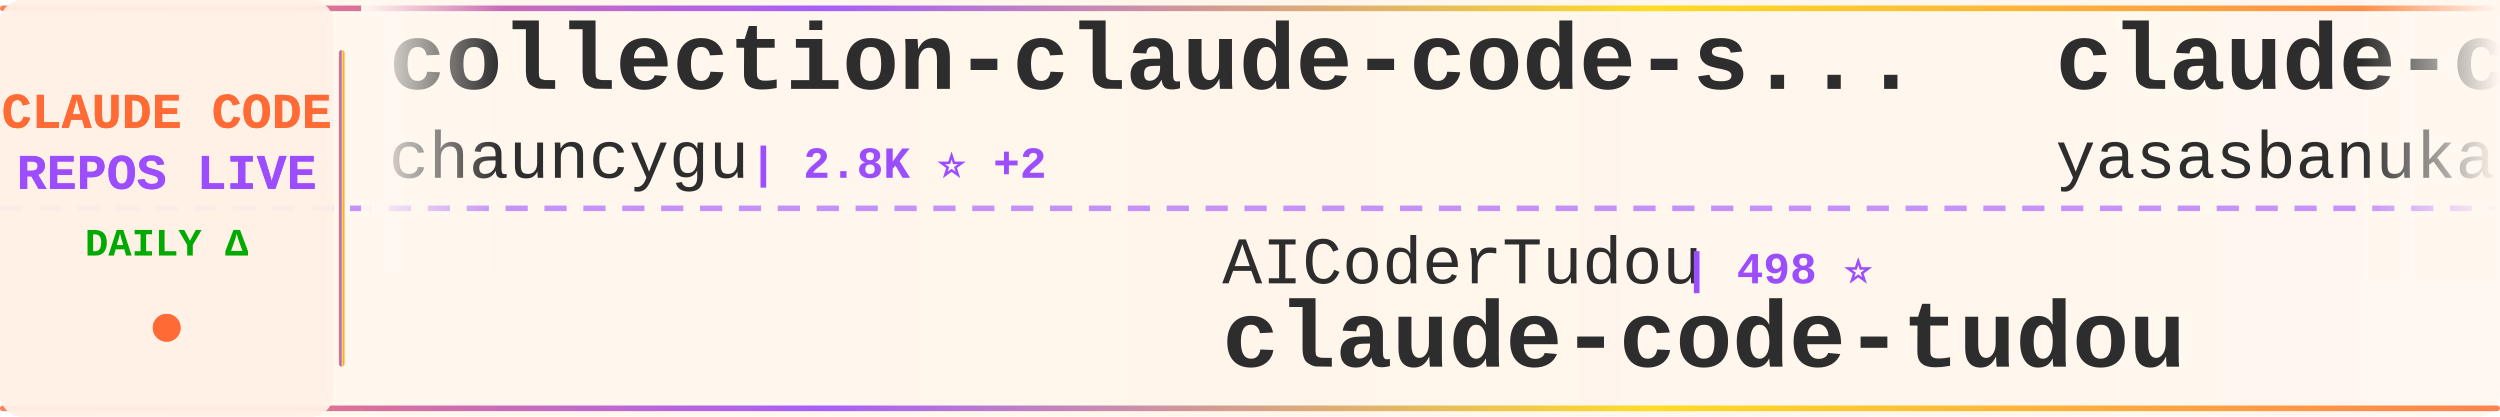
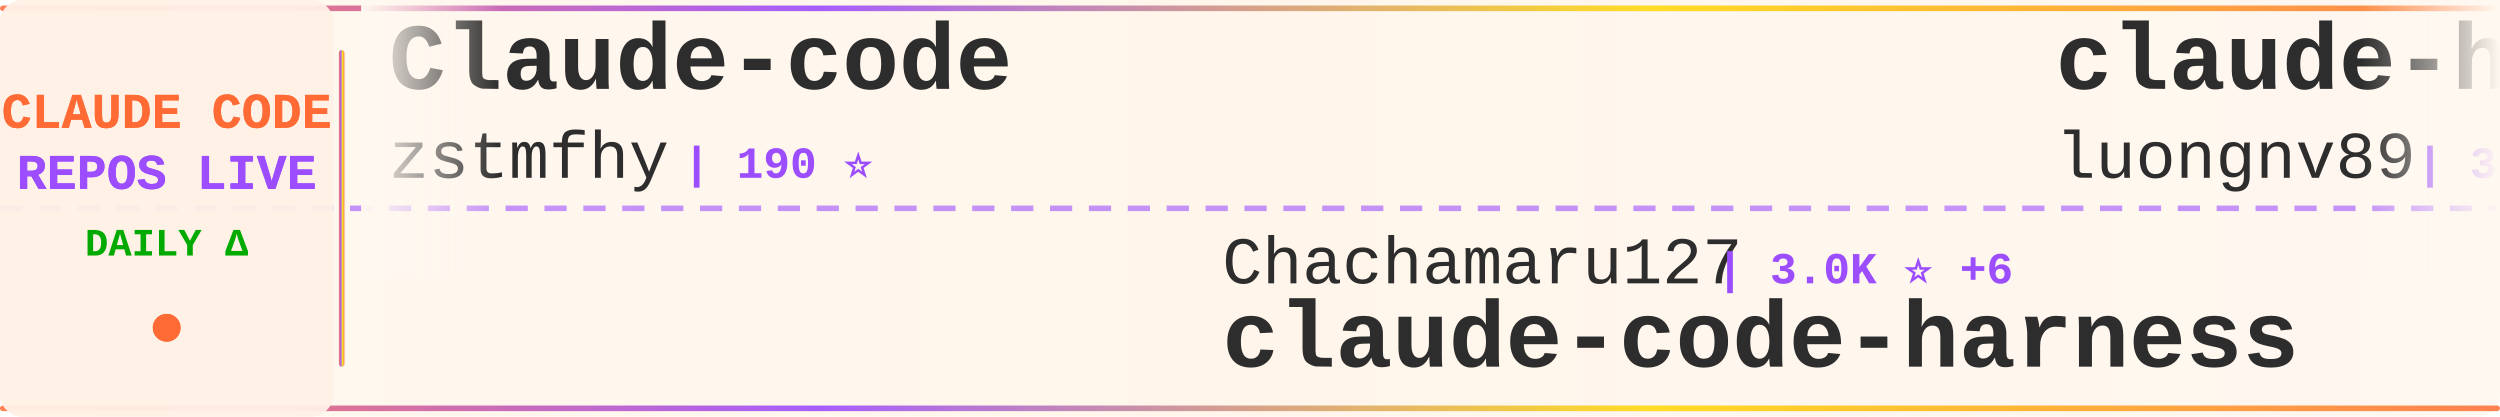
<svg xmlns="http://www.w3.org/2000/svg" width="900" height="150">
  <defs>
    <linearGradient id="tickerBg" x1="0%" y1="0%" x2="100%" y2="0%">
      <stop offset="0%" style="stop-color:#fff8f0;stop-opacity:0.98" />
      <stop offset="50%" style="stop-color:#fff5eb;stop-opacity:1" />
      <stop offset="100%" style="stop-color:#fff8f0;stop-opacity:0.98" />
    </linearGradient>
    <linearGradient id="borderGrad" x1="0%" y1="0%" x2="100%" y2="0%">
      <stop offset="0%" style="stop-color:#FF6B35;stop-opacity:0.85">
        <animate attributeName="stop-opacity" values="0.85;1;0.85" dur="2s" repeatCount="indefinite" />
      </stop>
      <stop offset="33%" style="stop-color:#9C4EFF;stop-opacity:0.9">
        <animate attributeName="stop-opacity" values="0.9;1;0.9" dur="2.2s" repeatCount="indefinite" />
      </stop>
      <stop offset="66%" style="stop-color:#FFD700;stop-opacity:0.85">
        <animate attributeName="stop-opacity" values="0.85;1;0.85" dur="1.8s" repeatCount="indefinite" />
      </stop>
      <stop offset="100%" style="stop-color:#FF6B35;stop-opacity:0.85">
        <animate attributeName="stop-opacity" values="0.85;1;0.85" dur="2s" repeatCount="indefinite" />
      </stop>
    </linearGradient>
    <filter id="textGlow">
      <feGaussianBlur stdDeviation="0.15" result="coloredBlur" />
      <feMerge>
        <feMergeNode in="coloredBlur" />
        <feMergeNode in="SourceGraphic" />
      </feMerge>
    </filter>
    <filter id="metricGlow">
      <feGaussianBlur stdDeviation="0.2" result="coloredBlur" />
      <feMerge>
        <feMergeNode in="coloredBlur" />
        <feMergeNode in="SourceGraphic" />
      </feMerge>
    </filter>
    <linearGradient id="leftFade" x1="0%" y1="0%" x2="100%" y2="0%">
      <stop offset="0%" style="stop-color:#fff8f0;stop-opacity:1" />
      <stop offset="100%" style="stop-color:#fff8f0;stop-opacity:0" />
    </linearGradient>
    <linearGradient id="rightFade" x1="0%" y1="0%" x2="100%" y2="0%">
      <stop offset="0%" style="stop-color:#fff8f0;stop-opacity:0" />
      <stop offset="100%" style="stop-color:#fff8f0;stop-opacity:1" />
    </linearGradient>
  </defs>
  <rect width="900" height="150" fill="url(#tickerBg)" rx="8" />
  <rect x="0" y="2" width="900" height="2" fill="url(#borderGrad)" rx="1" />
  <rect x="0" y="146" width="900" height="2" fill="url(#borderGrad)" rx="1" />
  <line x1="0" y1="75" x2="900" y2="75" stroke="#9C4EFF" stroke-width="2" stroke-dasharray="8 6" opacity="0.6" />
  <rect x="0" y="0" width="120" height="150" fill="#fff0e6" opacity="0.95" rx="8" />
  <text x="60" y="46" font-family="'Courier New', monospace" font-size="18" font-weight="bold" fill="#FF6B35" text-anchor="middle" filter="url(#textGlow)">
    CLAUDE CODE
  </text>
  <text x="60" y="68" font-family="'Courier New', monospace" font-size="18" font-weight="bold" fill="#9C4EFF" text-anchor="middle" filter="url(#textGlow)">
    REPOS LIVE
  </text>
  <text x="60" y="92" font-family="'Courier New', monospace" font-size="14" font-weight="bold" fill="#00aa00" text-anchor="middle">
    DAILY Δ
  </text>
  <circle cx="60" cy="118" r="5" fill="#FF6B35" filter="url(#metricGlow)">
    <animate attributeName="r" values="4;6;4" dur="1.5s" repeatCount="indefinite" />
    <animate attributeName="opacity" values="0.6;1;0.6" dur="1.5s" repeatCount="indefinite" />
  </circle>
  <rect x="122" y="18" width="2" height="114" fill="url(#borderGrad)" rx="1" />
  <clipPath id="tickerClip">
    <rect x="130" y="0" width="770" height="150" />
  </clipPath>
  <g clip-path="url(#tickerClip)">
    <g id="tickerItems">
      <animateTransform attributeName="transform" attributeType="XML" type="translate" from="0 0" to="-3000 0" dur="54s" repeatCount="indefinite" />
      <g transform="translate(0, 0)">
-         <text x="140" y="32" font-family="'Courier New', monospace" font-size="34" font-weight="bold" fill="#2d2d2d">collection-claude-code-s...</text>
-         <text x="140" y="64" font-family="'Courier New', monospace" font-size="24" font-weight="normal" fill="#2d2d2d" opacity="1.0">chauncygu</text>
-         <text x="270" y="64" font-family="'Courier New', monospace" font-size="16" font-weight="bold" fill="#9C4EFF"> | 2.8K ⭐ +2</text>
+         <text x="140" y="32" font-family="'Courier New', monospace" font-size="34" font-weight="bold" fill="#2d2d2d">Claude-code</text>
+         <text x="140" y="64" font-family="'Courier New', monospace" font-size="24" font-weight="normal" fill="#2d2d2d" opacity="1.0">zstmfhy</text>
+         <text x="246" y="64" font-family="'Courier New', monospace" font-size="16" font-weight="bold" fill="#9C4EFF"> | 190 ⭐</text>
      </g>
      <g transform="translate(300, 0)">
-         <text x="140" y="102" font-family="'Courier New', monospace" font-size="24" font-weight="normal" fill="#2d2d2d" opacity="1.0">AICoderTudou</text>
-         <text x="306" y="102" font-family="'Courier New', monospace" font-size="16" font-weight="bold" fill="#9C4EFF"> | 498 ⭐</text>
-         <text x="140" y="132" font-family="'Courier New', monospace" font-size="34" font-weight="bold" fill="#2d2d2d">claude-code-tudou</text>
+         <text x="140" y="102" font-family="'Courier New', monospace" font-size="24" font-weight="normal" fill="#2d2d2d" opacity="1.0">Chachamaru127</text>
+         <text x="318" y="102" font-family="'Courier New', monospace" font-size="16" font-weight="bold" fill="#9C4EFF"> | 3.0K ⭐ +6</text>
+         <text x="140" y="132" font-family="'Courier New', monospace" font-size="34" font-weight="bold" fill="#2d2d2d">claude-code-harness</text>
      </g>
      <g transform="translate(600, 0)">
-         <text x="140" y="32" font-family="'Courier New', monospace" font-size="34" font-weight="bold" fill="#2d2d2d">claude-code</text>
-         <text x="140" y="64" font-family="'Courier New', monospace" font-size="24" font-weight="normal" fill="#2d2d2d" opacity="1.0">yasasbanukaofficial</text>
-         <text x="390" y="64" font-family="'Courier New', monospace" font-size="16" font-weight="bold" fill="#9C4EFF"> | 3.8K ⭐ +17</text>
+         <text x="140" y="32" font-family="'Courier New', monospace" font-size="34" font-weight="bold" fill="#2d2d2d">claude-howto</text>
+         <text x="140" y="64" font-family="'Courier New', monospace" font-size="24" font-weight="normal" fill="#2d2d2d" opacity="1.0">luongnv89</text>
+         <text x="270" y="64" font-family="'Courier New', monospace" font-size="16" font-weight="bold" fill="#9C4EFF"> | 39.9K ⭐ +17</text>
      </g>
      <g transform="translate(900, 0)">
-         <text x="140" y="102" font-family="'Courier New', monospace" font-size="24" font-weight="normal" fill="#2d2d2d" opacity="1.0">carlvellotti</text>
-         <text x="306" y="102" font-family="'Courier New', monospace" font-size="16" font-weight="bold" fill="#9C4EFF"> | 2.1K ⭐ +1</text>
-         <text x="140" y="132" font-family="'Courier New', monospace" font-size="34" font-weight="bold" fill="#2d2d2d">claude-code-pm-course</text>
+         <text x="140" y="102" font-family="'Courier New', monospace" font-size="24" font-weight="normal" fill="#2d2d2d" opacity="1.0">huangserva</text>
+         <text x="282" y="102" font-family="'Courier New', monospace" font-size="16" font-weight="bold" fill="#9C4EFF"> | 621 ⭐ +1</text>
+         <text x="140" y="132" font-family="'Courier New', monospace" font-size="34" font-weight="bold" fill="#2d2d2d">claude-code-cli</text>
      </g>
      <g transform="translate(1200, 0)">
        <text x="140" y="32" font-family="'Courier New', monospace" font-size="34" font-weight="bold" fill="#2d2d2d">claude-code</text>
-         <text x="140" y="64" font-family="'Courier New', monospace" font-size="24" font-weight="normal" fill="#2d2d2d" opacity="1.0">anthropics</text>
-         <text x="282" y="64" font-family="'Courier New', monospace" font-size="16" font-weight="bold" fill="#9C4EFF"> | 138.1K ⭐ +138</text>
+         <text x="140" y="64" font-family="'Courier New', monospace" font-size="24" font-weight="normal" fill="#2d2d2d" opacity="1.0">jarmuine</text>
+         <text x="258" y="64" font-family="'Courier New', monospace" font-size="16" font-weight="bold" fill="#9C4EFF"> | 2.2K ⭐</text>
      </g>
      <g transform="translate(1500, 0)">
-         <text x="140" y="102" font-family="'Courier New', monospace" font-size="24" font-weight="normal" fill="#2d2d2d" opacity="1.0">pengchengneo</text>
-         <text x="306" y="102" font-family="'Courier New', monospace" font-size="16" font-weight="bold" fill="#9C4EFF"> | 1.7K ⭐ +4</text>
-         <text x="140" y="132" font-family="'Courier New', monospace" font-size="34" font-weight="bold" fill="#2d2d2d">Claude-Code</text>
+         <text x="140" y="102" font-family="'Courier New', monospace" font-size="24" font-weight="normal" fill="#2d2d2d" opacity="1.0">ChinaSiro</text>
+         <text x="270" y="102" font-family="'Courier New', monospace" font-size="16" font-weight="bold" fill="#9C4EFF"> | 9.6K ⭐ +2</text>
+         <text x="140" y="132" font-family="'Courier New', monospace" font-size="34" font-weight="bold" fill="#2d2d2d">claude-code-sourcemap</text>
      </g>
      <g transform="translate(1800, 0)">
        <text x="140" y="32" font-family="'Courier New', monospace" font-size="34" font-weight="bold" fill="#2d2d2d">claude-code</text>
-         <text x="140" y="64" font-family="'Courier New', monospace" font-size="24" font-weight="normal" fill="#2d2d2d" opacity="1.0">xorespesp</text>
-         <text x="270" y="64" font-family="'Courier New', monospace" font-size="16" font-weight="bold" fill="#9C4EFF"> | 230 ⭐</text>
+         <text x="140" y="64" font-family="'Courier New', monospace" font-size="24" font-weight="normal" fill="#2d2d2d" opacity="1.0">tanbiralam</text>
+         <text x="282" y="64" font-family="'Courier New', monospace" font-size="16" font-weight="bold" fill="#9C4EFF"> | 2.0K ⭐ +6</text>
      </g>
      <g transform="translate(2100, 0)">
-         <text x="140" y="102" font-family="'Courier New', monospace" font-size="24" font-weight="normal" fill="#2d2d2d" opacity="1.0">claude-code-best</text>
-         <text x="354" y="102" font-family="'Courier New', monospace" font-size="16" font-weight="bold" fill="#9C4EFF"> | 21.3K ⭐ +43</text>
-         <text x="140" y="132" font-family="'Courier New', monospace" font-size="34" font-weight="bold" fill="#2d2d2d">claude-code</text>
+         <text x="140" y="102" font-family="'Courier New', monospace" font-size="24" font-weight="normal" fill="#2d2d2d" opacity="1.0">multica-ai</text>
+         <text x="282" y="102" font-family="'Courier New', monospace" font-size="16" font-weight="bold" fill="#9C4EFF"> | 193.6K ⭐ +357</text>
+         <text x="140" y="132" font-family="'Courier New', monospace" font-size="34" font-weight="bold" fill="#2d2d2d">andrej-karpathy-skills</text>
      </g>
      <g transform="translate(2400, 0)">
-         <text x="140" y="32" font-family="'Courier New', monospace" font-size="34" font-weight="bold" fill="#2d2d2d">awesome-claude-code</text>
-         <text x="140" y="64" font-family="'Courier New', monospace" font-size="24" font-weight="normal" fill="#2d2d2d" opacity="1.0">jqueryscript</text>
-         <text x="306" y="64" font-family="'Courier New', monospace" font-size="16" font-weight="bold" fill="#9C4EFF"> | 467 ⭐</text>
+         <text x="140" y="32" font-family="'Courier New', monospace" font-size="34" font-weight="bold" fill="#2d2d2d">ECC</text>
+         <text x="140" y="64" font-family="'Courier New', monospace" font-size="24" font-weight="normal" fill="#2d2d2d" opacity="1.0">affaan-m</text>
+         <text x="258" y="64" font-family="'Courier New', monospace" font-size="16" font-weight="bold" fill="#9C4EFF"> | 230.7K ⭐ +345</text>
      </g>
      <g transform="translate(2700, 0)">
-         <text x="140" y="102" font-family="'Courier New', monospace" font-size="24" font-weight="normal" fill="#2d2d2d" opacity="1.0">JrCx7scC</text>
-         <text x="258" y="102" font-family="'Courier New', monospace" font-size="16" font-weight="bold" fill="#9C4EFF"> | 371 ⭐</text>
-         <text x="140" y="132" font-family="'Courier New', monospace" font-size="34" font-weight="bold" fill="#2d2d2d">claude-code-source</text>
+         <text x="140" y="102" font-family="'Courier New', monospace" font-size="24" font-weight="normal" fill="#2d2d2d" opacity="1.0">KPR111</text>
+         <text x="234" y="102" font-family="'Courier New', monospace" font-size="16" font-weight="bold" fill="#9C4EFF"> | 18 ⭐</text>
+         <text x="140" y="132" font-family="'Courier New', monospace" font-size="34" font-weight="bold" fill="#2d2d2d">Claude-Code</text>
      </g>
      <g transform="translate(3000, 0)">
-         <text x="140" y="32" font-family="'Courier New', monospace" font-size="34" font-weight="bold" fill="#2d2d2d">collection-claude-code-s...</text>
-         <text x="140" y="64" font-family="'Courier New', monospace" font-size="24" font-weight="normal" fill="#2d2d2d" opacity="1.0">chauncygu</text>
-         <text x="270" y="64" font-family="'Courier New', monospace" font-size="16" font-weight="bold" fill="#9C4EFF"> | 2.8K ⭐ +2</text>
+         <text x="140" y="32" font-family="'Courier New', monospace" font-size="34" font-weight="bold" fill="#2d2d2d">Claude-code</text>
+         <text x="140" y="64" font-family="'Courier New', monospace" font-size="24" font-weight="normal" fill="#2d2d2d" opacity="1.0">zstmfhy</text>
+         <text x="246" y="64" font-family="'Courier New', monospace" font-size="16" font-weight="bold" fill="#9C4EFF"> | 190 ⭐</text>
      </g>
      <g transform="translate(3300, 0)">
-         <text x="140" y="102" font-family="'Courier New', monospace" font-size="24" font-weight="normal" fill="#2d2d2d" opacity="1.0">AICoderTudou</text>
-         <text x="306" y="102" font-family="'Courier New', monospace" font-size="16" font-weight="bold" fill="#9C4EFF"> | 498 ⭐</text>
-         <text x="140" y="132" font-family="'Courier New', monospace" font-size="34" font-weight="bold" fill="#2d2d2d">claude-code-tudou</text>
+         <text x="140" y="102" font-family="'Courier New', monospace" font-size="24" font-weight="normal" fill="#2d2d2d" opacity="1.0">Chachamaru127</text>
+         <text x="318" y="102" font-family="'Courier New', monospace" font-size="16" font-weight="bold" fill="#9C4EFF"> | 3.0K ⭐ +6</text>
+         <text x="140" y="132" font-family="'Courier New', monospace" font-size="34" font-weight="bold" fill="#2d2d2d">claude-code-harness</text>
      </g>
      <g transform="translate(3600, 0)">
-         <text x="140" y="32" font-family="'Courier New', monospace" font-size="34" font-weight="bold" fill="#2d2d2d">claude-code</text>
-         <text x="140" y="64" font-family="'Courier New', monospace" font-size="24" font-weight="normal" fill="#2d2d2d" opacity="1.0">yasasbanukaofficial</text>
-         <text x="390" y="64" font-family="'Courier New', monospace" font-size="16" font-weight="bold" fill="#9C4EFF"> | 3.8K ⭐ +17</text>
+         <text x="140" y="32" font-family="'Courier New', monospace" font-size="34" font-weight="bold" fill="#2d2d2d">claude-howto</text>
+         <text x="140" y="64" font-family="'Courier New', monospace" font-size="24" font-weight="normal" fill="#2d2d2d" opacity="1.0">luongnv89</text>
+         <text x="270" y="64" font-family="'Courier New', monospace" font-size="16" font-weight="bold" fill="#9C4EFF"> | 39.9K ⭐ +17</text>
      </g>
      <g transform="translate(3900, 0)">
-         <text x="140" y="102" font-family="'Courier New', monospace" font-size="24" font-weight="normal" fill="#2d2d2d" opacity="1.0">carlvellotti</text>
-         <text x="306" y="102" font-family="'Courier New', monospace" font-size="16" font-weight="bold" fill="#9C4EFF"> | 2.1K ⭐ +1</text>
-         <text x="140" y="132" font-family="'Courier New', monospace" font-size="34" font-weight="bold" fill="#2d2d2d">claude-code-pm-course</text>
+         <text x="140" y="102" font-family="'Courier New', monospace" font-size="24" font-weight="normal" fill="#2d2d2d" opacity="1.0">huangserva</text>
+         <text x="282" y="102" font-family="'Courier New', monospace" font-size="16" font-weight="bold" fill="#9C4EFF"> | 621 ⭐ +1</text>
+         <text x="140" y="132" font-family="'Courier New', monospace" font-size="34" font-weight="bold" fill="#2d2d2d">claude-code-cli</text>
      </g>
    </g>
  </g>
  <rect x="130" y="0" width="50" height="100" fill="url(#leftFade)" />
  <rect x="850" y="0" width="50" height="100" fill="url(#rightFade)" />
</svg>
